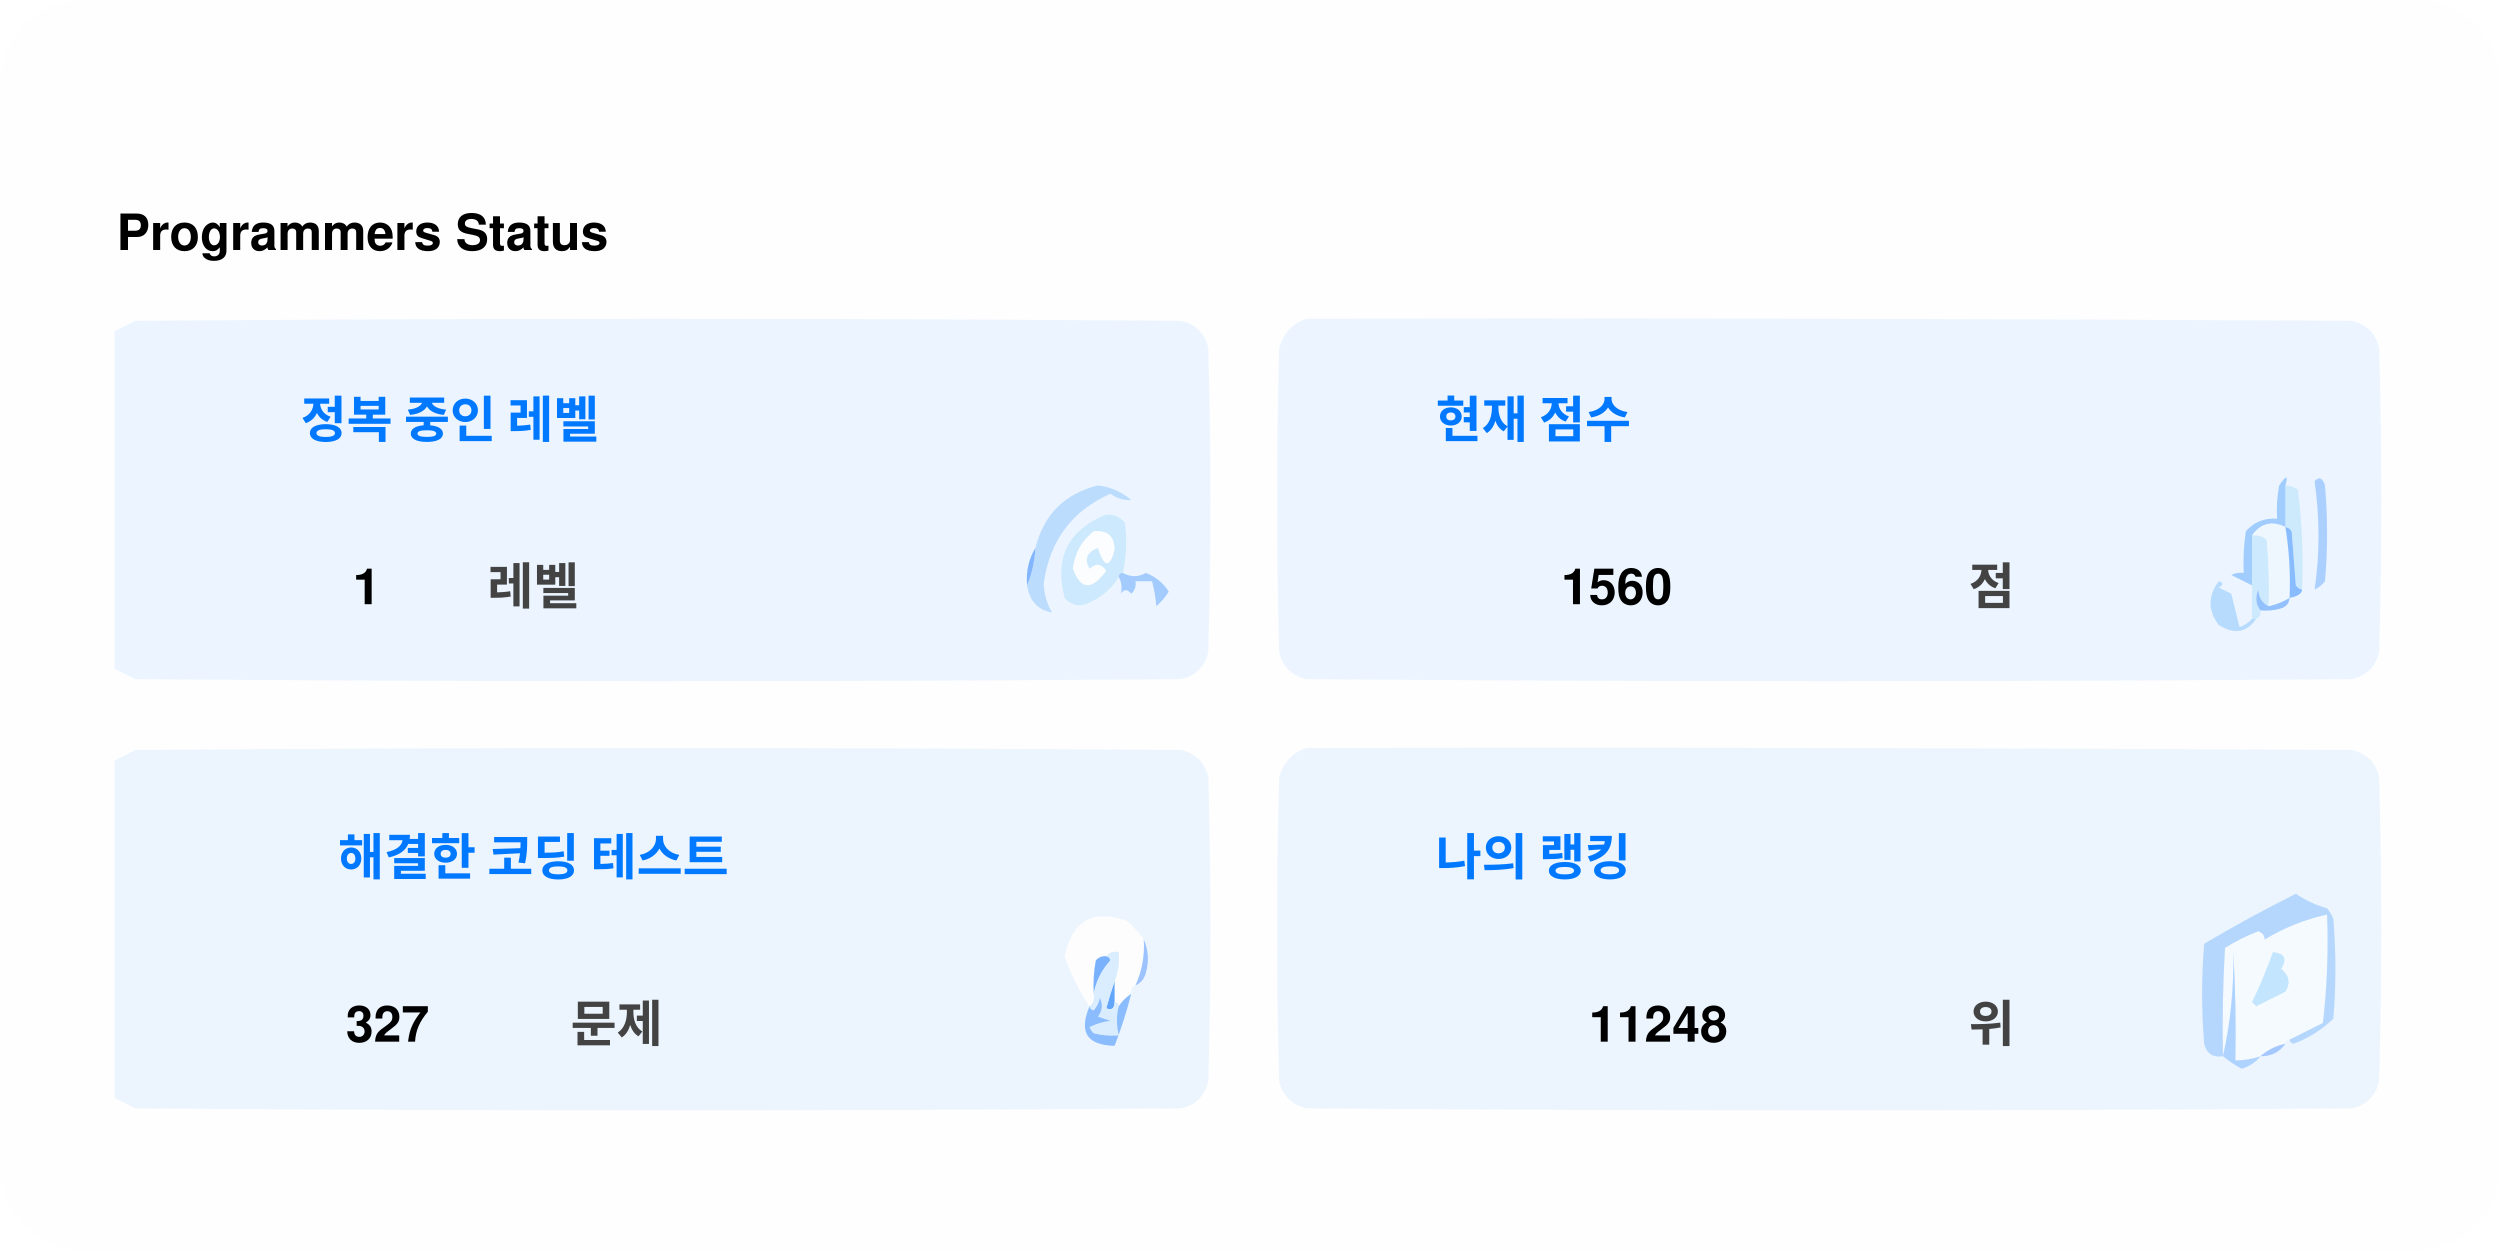
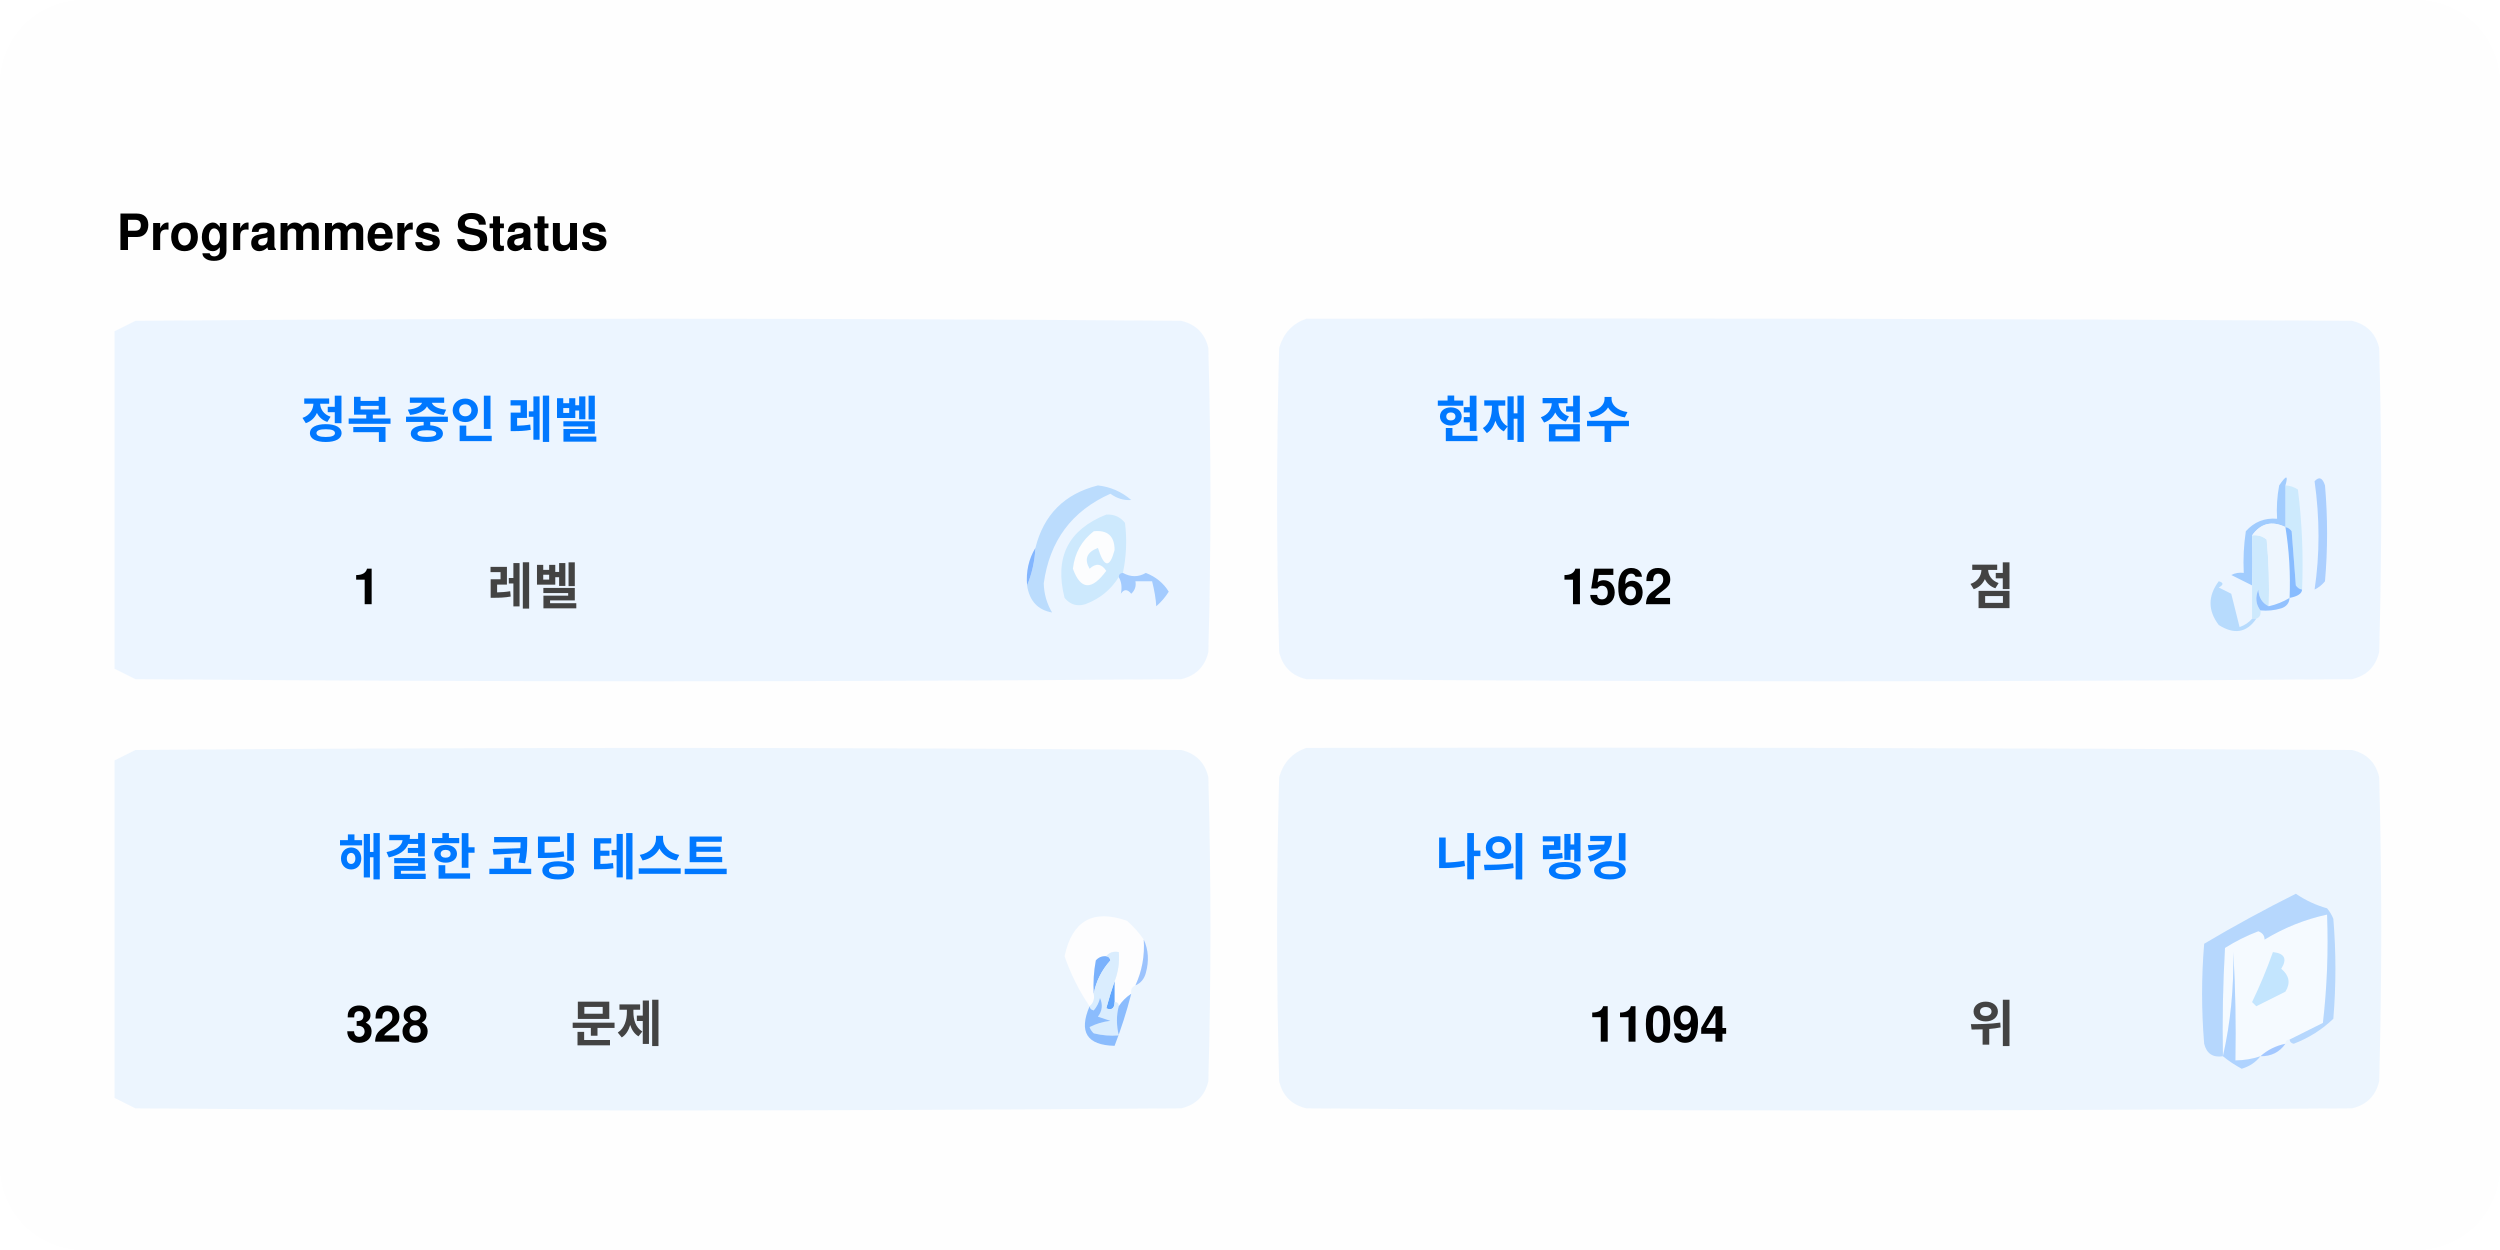
<svg xmlns="http://www.w3.org/2000/svg" version="1.1" width="600px" height="300px" style="shape-rendering:geometricPrecision; text-rendering:geometricPrecision; image-rendering:optimizeQuality; fill-rule:evenodd; clip-rule:evenodd">
  <style>.title0 {fill: #434343;font-size: 2rem;line-height: 1.5rem;font-weight: bold;font-family: -apple-system, BlinkMacSystemFont, Segoe UI, Helvetica, Arial, sans-serif, Apple Color Emoji, Segoe UI Emoji;}.title {fill: #434343;font-size: 1rem;line-height: 1.5rem;font-weight: bold;font-family: -apple-system, BlinkMacSystemFont, Segoe UI, Helvetica, Arial, sans-serif, Apple Color Emoji, Segoe UI Emoji;}.desc {fill: #434343;font-size: 2.5rem;font-weight: bold;line-height: 1.5rem;font-family: -apple-system, BlinkMacSystemFont, Segoe UI, Helvetica, Arial, sans-serif, Apple Color Emoji, Segoe UI Emoji;}.desc-2 {fill: #434343;font-size: 1rem;font-weight: bold;line-height: 1.5rem;font-family: -apple-system, BlinkMacSystemFont, Segoe UI, Helvetica, Arial, sans-serif, Apple Color Emoji, Segoe UI Emoji;}.text, .desc {animation: twinkling 4s ease-in-out infinite;}@keyframes twinkling {40% { opacity: 1; }50% { opacity: 0.5; }60% { opacity: 1; }70% { opacity: 0.5; }80% { opacity: 1; }}</style>
  <rect x="0" y="0" width="600" height="300" fill="#fefefe" rx="20" ry="20" />
  <g transform="translate(28, 60)">
    <g>
      <path style="opacity:1" fill="#fefefe" d="M -0.5,-0.5 C 183.167,-0.5 366.833,-0.5 550.5,-0.5C 550.5,71.833 550.5,144.167 550.5,216.5C 366.833,216.5 183.167,216.5 -0.5,216.5C -0.5,212.167 -0.5,207.833 -0.5,203.5C 1.14,204.32 2.807,205.153 4.5,206C 88.167,206.667 171.833,206.667 255.5,206C 259,205.167 261.167,203 262,199.5C 262.667,175.167 262.667,150.833 262,126.5C 261.167,123 259,120.833 255.5,120C 171.833,119.333 88.167,119.333 4.5,120C 2.807,120.847 1.14,121.68 -0.5,122.5C -0.5,115.167 -0.5,107.833 -0.5,100.5C 1.14,101.32 2.807,102.153 4.5,103C 88.167,103.667 171.833,103.667 255.5,103C 259,102.167 261.167,100 262,96.5C 262.667,72.167 262.667,47.833 262,23.5C 261.167,20 259,17.833 255.5,17C 171.833,16.333 88.167,16.333 4.5,17C 2.807,17.847 1.14,18.68 -0.5,19.5C -0.5,12.833 -0.5,6.167 -0.5,-0.5 Z" />
    </g>
    <text class="title0" style="fill: #000000" stroke="#none" stroke-width="1">Programmers Status</text>
    <g>
      <path style="opacity:1" fill="#ecf5ff" d="M -0.5,100.5 C -0.5,73.5 -0.5,46.5 -0.5,19.5C 1.14,18.68 2.807,17.847 4.5,17C 88.167,16.333 171.833,16.333 255.5,17C 259,17.833 261.167,20 262,23.5C 262.667,47.833 262.667,72.167 262,96.5C 261.167,100 259,102.167 255.5,103C 171.833,103.667 88.167,103.667 4.5,103C 2.807,102.153 1.14,101.32 -0.5,100.5 Z" />
    </g>
    <g>
      <path style="opacity:1" fill="#ecf5ff" d="M 285.5,16.5 C 369.167,16.333 452.834,16.5 536.5,17C 540,17.833 542.167,20 543,23.5C 543.667,47.833 543.667,72.167 543,96.5C 542.167,100 540,102.167 536.5,103C 452.833,103.667 369.167,103.667 285.5,103C 282,102.167 279.833,100 279,96.5C 278.333,72.167 278.333,47.833 279,23.5C 280.018,19.985 282.185,17.652 285.5,16.5 Z" />
    </g>
    <g>
      <path style="opacity:1" fill="#cdeafd" d="M 520.5,56.5 C 521.583,56.539 522.583,56.873 523.5,57.5C 524.498,65.472 524.831,73.472 524.5,81.5C 523.883,81.389 523.383,81.056 523,80.5C 522.667,76.167 522.333,71.833 522,67.5C 521.617,66.944 521.117,66.611 520.5,66.5C 520.5,63.167 520.5,59.833 520.5,56.5 Z" />
    </g>
    <g>
      <path style="opacity:1" fill="#abcfff" d="M 527.5,55.5 C 528.566,54.308 529.399,54.641 530,56.5C 530.667,64.167 530.667,71.833 530,79.5C 529.311,80.357 528.478,81.023 527.5,81.5C 528.758,73.08 528.758,64.414 527.5,55.5 Z" />
    </g>
    <g>
      <path style="opacity:1" fill="#bbdcfd" d="M 218.5,80.5 C 219.657,77.727 220.324,74.727 220.5,71.5C 222.49,63.51 227.49,58.51 235.5,56.5C 238.528,56.847 241.194,58.014 243.5,60C 241.744,60.141 240.078,59.641 238.5,58.5C 229.247,62.607 223.914,69.773 222.5,80C 222.565,82.526 223.232,84.859 224.5,87C 221.07,86.397 219.07,84.231 218.5,80.5 Z" />
    </g>
    <g>
      <path style="opacity:1" fill="#cde9fd" d="M 241.5,77.5 C 240.833,77.5 240.5,77.833 240.5,78.5C 238.628,81.529 235.961,83.695 232.5,85C 230.536,85.624 228.869,85.124 227.5,83.5C 225.021,73.791 228.354,67.124 237.5,63.5C 239.374,63.39 240.874,64.056 242,65.5C 242.497,69.524 242.331,73.524 241.5,77.5 Z" />
    </g>
    <g>
      <path style="opacity:1" fill="#fcfdfe" d="M 234.5,67.5 C 237.826,67.162 239.493,68.662 239.5,72C 238.334,76.434 237,76.267 235.5,71.5C 232.832,72.515 232.166,74.182 233.5,76.5C 235.017,75.089 236.351,75.256 237.5,77C 234.006,81.771 231.34,81.605 229.5,76.5C 229.904,72.771 231.571,69.771 234.5,67.5 Z" />
    </g>
    <g>
      <path style="opacity:1" fill="#a1ccfe" d="M 520.5,56.5 C 520.5,59.833 520.5,63.167 520.5,66.5C 517.238,64.922 514.572,65.589 512.5,68.5C 512.617,72.81 512.617,76.81 512.5,80.5C 510.86,79.68 509.193,78.847 507.5,78C 508.448,77.517 509.448,77.35 510.5,77.5C 510.335,74.15 510.502,70.817 511,67.5C 512.995,65.253 515.495,64.253 518.5,64.5C 518.336,61.813 518.503,59.146 519,56.5C 520.731,53.969 521.231,53.969 520.5,56.5 Z" />
    </g>
    <g>
      <path style="opacity:1" fill="#cde9fd" d="M 512.5,68.5 C 513.822,68.33 514.989,68.663 516,69.5C 516.499,74.823 516.666,80.156 516.5,85.5C 514.955,84.77 514.122,83.437 514,81.5C 513.22,83.387 513.387,85.054 514.5,86.5C 514.672,87.492 514.338,88.158 513.5,88.5C 513.167,88.5 512.833,88.5 512.5,88.5C 512.5,85.833 512.5,83.167 512.5,80.5C 512.617,76.81 512.617,72.81 512.5,68.5 Z" />
    </g>
    <g>
      <path style="opacity:1" fill="#eef6fe" d="M 520.5,66.5 C 521.407,72.106 521.74,77.773 521.5,83.5C 519.95,84.441 518.284,85.108 516.5,85.5C 516.666,80.156 516.499,74.823 516,69.5C 514.989,68.663 513.822,68.33 512.5,68.5C 514.572,65.589 517.238,64.922 520.5,66.5 Z" />
    </g>
    <g>
      <path style="opacity:1" fill="#88bcff" d="M 520.5,66.5 C 521.117,66.611 521.617,66.944 522,67.5C 522.333,71.833 522.667,76.167 523,80.5C 523.383,81.056 523.883,81.389 524.5,81.5C 524.445,82.469 523.445,83.136 521.5,83.5C 521.74,77.773 521.407,72.106 520.5,66.5 Z" />
    </g>
    <g>
      <path style="opacity:1" fill="#82b5fe" d="M 220.5,71.5 C 220.324,74.727 219.657,77.727 218.5,80.5C 218.215,77.171 218.882,74.171 220.5,71.5 Z" />
    </g>
    <g>
      <path style="opacity:1" fill="#a3cbfe" d="M 240.5,78.5 C 240.5,77.833 240.833,77.5 241.5,77.5C 243.391,78.536 245.224,78.536 247,77.5C 249.391,78.429 251.225,79.929 252.5,82C 251.681,83.319 250.681,84.486 249.5,85.5C 249.409,83.777 249.075,81.777 248.5,79.5C 247.167,79.5 245.833,79.5 244.5,79.5C 244.719,80.675 244.386,81.675 243.5,82.5C 242.575,81.359 241.741,81.359 241,82.5C 241.331,80.981 241.164,79.648 240.5,78.5 Z" />
    </g>
    <g>
      <path style="opacity:1" fill="#b7dbfd" d="M 512.5,88.5 C 512.833,88.5 513.167,88.5 513.5,88.5C 511.199,91.857 508.199,92.357 504.5,90C 501.872,86.535 501.872,83.035 504.5,79.5C 505.696,79.846 505.696,80.346 504.5,81C 505.5,81.5 506.5,82 507.5,82.5C 508.167,85.167 508.833,87.833 509.5,90.5C 510.739,90.058 511.739,89.391 512.5,88.5 Z" />
    </g>
    <g>
      <path style="opacity:1" fill="#92c1fe" d="M 516.5,85.5 C 518.284,85.108 519.95,84.441 521.5,83.5C 521.423,84.75 520.756,85.583 519.5,86C 517.866,86.493 516.199,86.66 514.5,86.5C 513.387,85.054 513.22,83.387 514,81.5C 514.122,83.437 514.955,84.77 516.5,85.5 Z" />
    </g>
    <g>
      <path style="opacity:1" fill="#ecf5fe" d="M -0.5,203.5 C -0.5,176.5 -0.5,149.5 -0.5,122.5C 1.14,121.68 2.807,120.847 4.5,120C 88.167,119.333 171.833,119.333 255.5,120C 259,120.833 261.167,123 262,126.5C 262.667,150.833 262.667,175.167 262,199.5C 261.167,203 259,205.167 255.5,206C 171.833,206.667 88.167,206.667 4.5,206C 2.807,205.153 1.14,204.32 -0.5,203.5 Z" />
    </g>
    <g>
      <path style="opacity:1" fill="#ecf5fe" d="M 285.5,119.5 C 369.167,119.333 452.834,119.5 536.5,120C 540,120.833 542.167,123 543,126.5C 543.667,150.833 543.667,175.167 543,199.5C 542.167,203 540,205.167 536.5,206C 452.833,206.667 369.167,206.667 285.5,206C 282,205.167 279.833,203 279,199.5C 278.333,175.167 278.333,150.833 279,126.5C 280.018,122.985 282.185,120.652 285.5,119.5 Z" />
    </g>
    <g>
      <path style="opacity:1" fill="#fdfdfe" d="M 246.5,165.5 C 246.758,169.367 246.092,173.034 244.5,176.5C 243.662,176.842 243.328,177.508 243.5,178.5C 242.272,179.306 241.272,180.306 240.5,181.5C 240.5,180.833 240.167,180.5 239.5,180.5C 239.5,178.833 239.5,177.167 239.5,175.5C 240.369,173.283 240.702,170.95 240.5,168.5C 239.209,168.263 238.209,168.596 237.5,169.5C 236.504,169.414 235.671,169.748 235,170.5C 234.503,173.146 234.336,175.813 234.5,178.5C 234.737,179.791 234.404,180.791 233.5,181.5C 230.986,177.806 228.986,173.806 227.5,169.5C 229.309,160.957 234.309,158.124 242.5,161C 244.07,162.397 245.404,163.897 246.5,165.5 Z" />
    </g>
    <g>
      <path style="opacity:1" fill="#f5faff" d="M 521.5,189.5 C 520.833,189.5 520.5,189.833 520.5,190.5C 518.181,190.992 516.181,191.992 514.5,193.5C 512.565,194.15 510.565,194.483 508.5,194.5C 508.666,185.827 508.5,177.16 508,168.5C 508.141,177.227 507.308,185.56 505.5,193.5C 505.334,184.827 505.5,176.16 506,167.5C 508.527,165.903 511.194,164.57 514,163.5C 515.011,163.892 515.511,164.559 515.5,165.5C 520.21,162.641 525.21,160.641 530.5,159.5C 530.831,168.192 530.498,176.859 529.5,185.5C 526.807,186.847 524.14,188.18 521.5,189.5 Z" />
    </g>
    <g>
      <path style="opacity:1" fill="#b6d7fd" d="M 521.5,189.5 C 524.14,188.18 526.807,186.847 529.5,185.5C 530.498,176.859 530.831,168.192 530.5,159.5C 525.21,160.641 520.21,162.641 515.5,165.5C 515.511,164.559 515.011,163.892 514,163.5C 511.194,164.57 508.527,165.903 506,167.5C 505.5,176.16 505.334,184.827 505.5,193.5C 503.089,193.863 501.589,192.863 501,190.5C 500.333,182.5 500.333,174.5 501,166.5C 508.173,162.246 515.507,158.246 523,154.5C 525.304,156.068 527.804,157.235 530.5,158C 531.126,158.75 531.626,159.584 532,160.5C 532.667,168.5 532.667,176.5 532,184.5C 529.292,187.111 526.125,189.111 522.5,190.5C 521.893,190.376 521.56,190.043 521.5,189.5 Z" />
    </g>
    <g>
      <path style="opacity:1" fill="#c3e5fe" d="M 517.5,168.5 C 520.317,168.801 520.984,170.134 519.5,172.5C 521.439,174.122 521.772,175.956 520.5,178C 518.167,179.167 515.833,180.333 513.5,181.5C 513.167,181.167 512.833,180.833 512.5,180.5C 514.414,176.515 516.081,172.515 517.5,168.5 Z" />
    </g>
    <g>
      <path style="opacity:1" fill="#7ab1fc" d="M 237.5,169.5 C 238.043,169.56 238.376,169.893 238.5,170.5C 236.395,172.836 235.062,175.503 234.5,178.5C 234.336,175.813 234.503,173.146 235,170.5C 235.671,169.748 236.504,169.414 237.5,169.5 Z" />
    </g>
    <g>
      <path style="opacity:1" fill="#afd3ff" d="M 514.5,193.5 C 513.378,194.947 511.878,195.947 510,196.5C 508.348,195.601 506.848,194.601 505.5,193.5C 507.308,185.56 508.141,177.227 508,168.5C 508.5,177.16 508.666,185.827 508.5,194.5C 510.565,194.483 512.565,194.15 514.5,193.5 Z" />
    </g>
    <g>
      <path style="opacity:1" fill="#9cc3fd" d="M 246.5,165.5 C 247.634,167.966 247.801,170.633 247,173.5C 246.623,174.942 245.79,175.942 244.5,176.5C 246.092,173.034 246.758,169.367 246.5,165.5 Z" />
    </g>
    <g>
      <path style="opacity:1" fill="#62a6fc" d="M 239.5,175.5 C 239.5,177.167 239.5,178.833 239.5,180.5C 239.483,182.028 238.816,182.528 237.5,182C 238.117,179.723 238.784,177.556 239.5,175.5 Z" />
    </g>
    <g>
      <path style="opacity:1" fill="#daedfe" d="M 237.5,169.5 C 238.209,168.596 239.209,168.263 240.5,168.5C 240.702,170.95 240.369,173.283 239.5,175.5C 238.784,177.556 238.117,179.723 237.5,182C 238.816,182.528 239.483,182.028 239.5,180.5C 240.167,180.5 240.5,180.833 240.5,181.5C 239.918,183.669 239.918,186.002 240.5,188.5C 238.473,188.662 236.473,188.495 234.5,188C 234.043,187.586 233.709,187.086 233.5,186.5C 235.078,185.702 236.744,185.202 238.5,185C 237.5,184.667 236.5,184.333 235.5,184C 236.554,182.612 236.72,181.112 236,179.5C 235.751,180.624 235.251,181.624 234.5,182.5C 233.893,182.376 233.56,182.043 233.5,181.5C 234.404,180.791 234.737,179.791 234.5,178.5C 235.062,175.503 236.395,172.836 238.5,170.5C 238.376,169.893 238.043,169.56 237.5,169.5 Z" />
    </g>
    <g>
      <path style="opacity:1" fill="#8bbcfd" d="M 243.5,178.5 C 242.395,182.803 241.062,186.969 239.5,191C 232.857,190.847 230.857,187.68 233.5,181.5C 233.56,182.043 233.893,182.376 234.5,182.5C 235.251,181.624 235.751,180.624 236,179.5C 236.72,181.112 236.554,182.612 235.5,184C 236.5,184.333 237.5,184.667 238.5,185C 236.744,185.202 235.078,185.702 233.5,186.5C 233.709,187.086 234.043,187.586 234.5,188C 236.473,188.495 238.473,188.662 240.5,188.5C 239.918,186.002 239.918,183.669 240.5,181.5C 241.272,180.306 242.272,179.306 243.5,178.5 Z" />
    </g>
    <g>
      <path style="opacity:1" fill="#a4c8ff" d="M 520.5,190.5 C 519.089,192.539 517.089,193.539 514.5,193.5C 516.181,191.992 518.181,190.992 520.5,190.5 Z" />
    </g>
    <text text-anchor="middle" x="80" y="45" class="title" style="fill:#0078ff;" stroke="#none" stroke-width="1">정복 중인 레벨</text>
    <text text-anchor="middle" x="60" y="85" class="desc" style="fill:#000000;" stroke="#none" stroke-width="1">1</text>
    <text text-anchor="middle" x="100" y="85" class="desc-2" style="fill:#434343;" stroke="#none" stroke-width="1">레벨</text>
    <text text-anchor="middle" x="340" y="45" class="title" style="fill:#0078ff;" stroke="#none" stroke-width="1">현재 점수</text>
-     <text text-anchor="middle" x="360" y="85" class="desc" style="fill:#000000;" stroke="#none" stroke-width="1">1560</text>
+     <text text-anchor="middle" x="360" y="85" class="desc" style="fill:#000000;" stroke="#none" stroke-width="1">1562</text>
    <text text-anchor="middle" x="450" y="85" class="desc-2" style="fill:#434343;" stroke="#none" stroke-width="1">점</text>
    <text text-anchor="middle" x="100" y="150" class="title" style="fill:#0078ff;" stroke="#none" stroke-width="1">해결한 코딩 테스트</text>
-     <text text-anchor="middle" x="65" y="190" class="desc" style="fill:#000000;" stroke="#none" stroke-width="1">327</text>
+     <text text-anchor="middle" x="65" y="190" class="desc" style="fill:#000000;" stroke="#none" stroke-width="1">328</text>
    <text text-anchor="middle" x="120" y="190" class="desc-2" style="fill:#434343;" stroke="#none" stroke-width="1">문제</text>
    <text text-anchor="middle" x="340" y="150" class="title" style="fill:#0078ff;" stroke="#none" stroke-width="1">나의 랭킹</text>
-     <text text-anchor="middle" x="370" y="190" class="desc" style="fill:#000000;" stroke="#none" stroke-width="1">11248</text>
+     <text text-anchor="middle" x="370" y="190" class="desc" style="fill:#000000;" stroke="#none" stroke-width="1">11094</text>
    <text text-anchor="middle" x="450" y="190" class="desc-2" style="fill:#434343;" stroke="#none" stroke-width="1">위</text>
  </g>
</svg>
